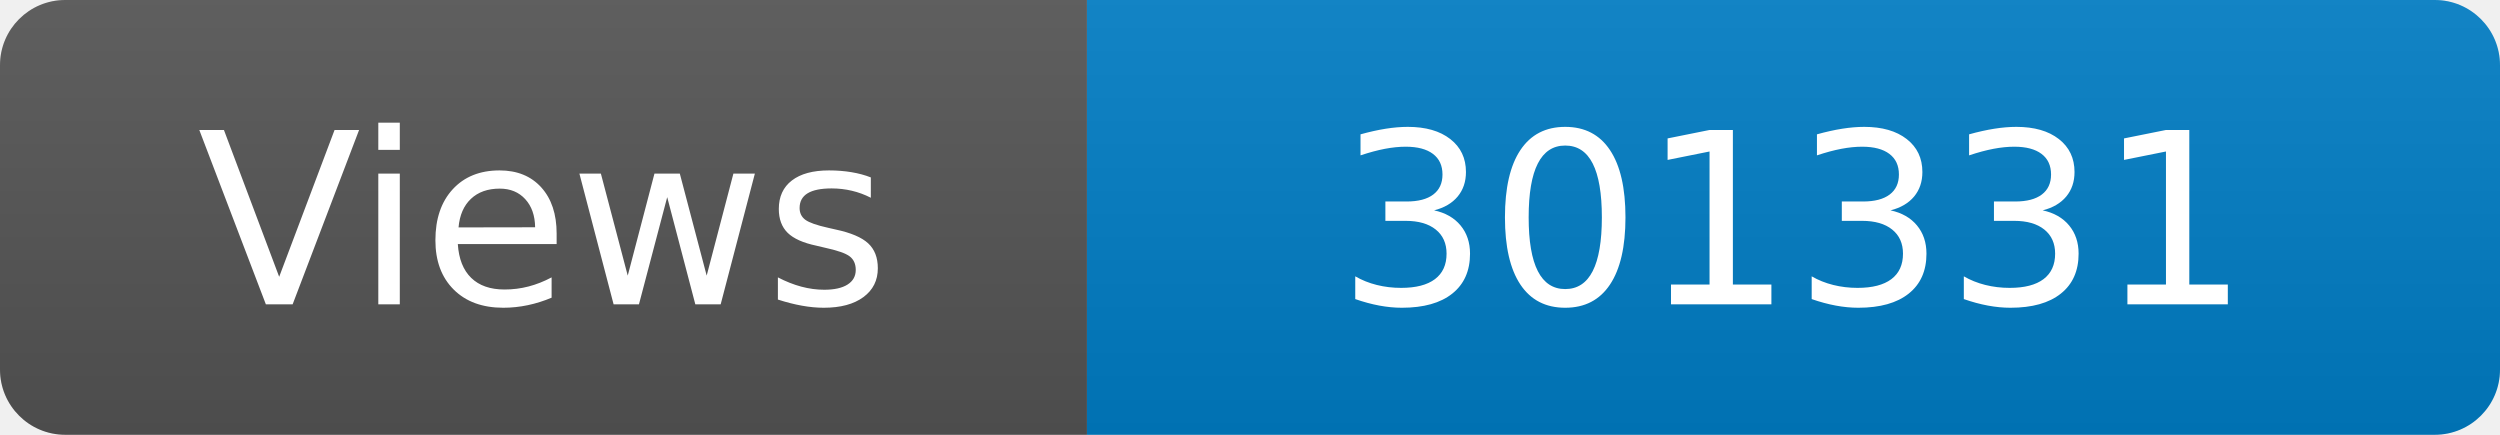
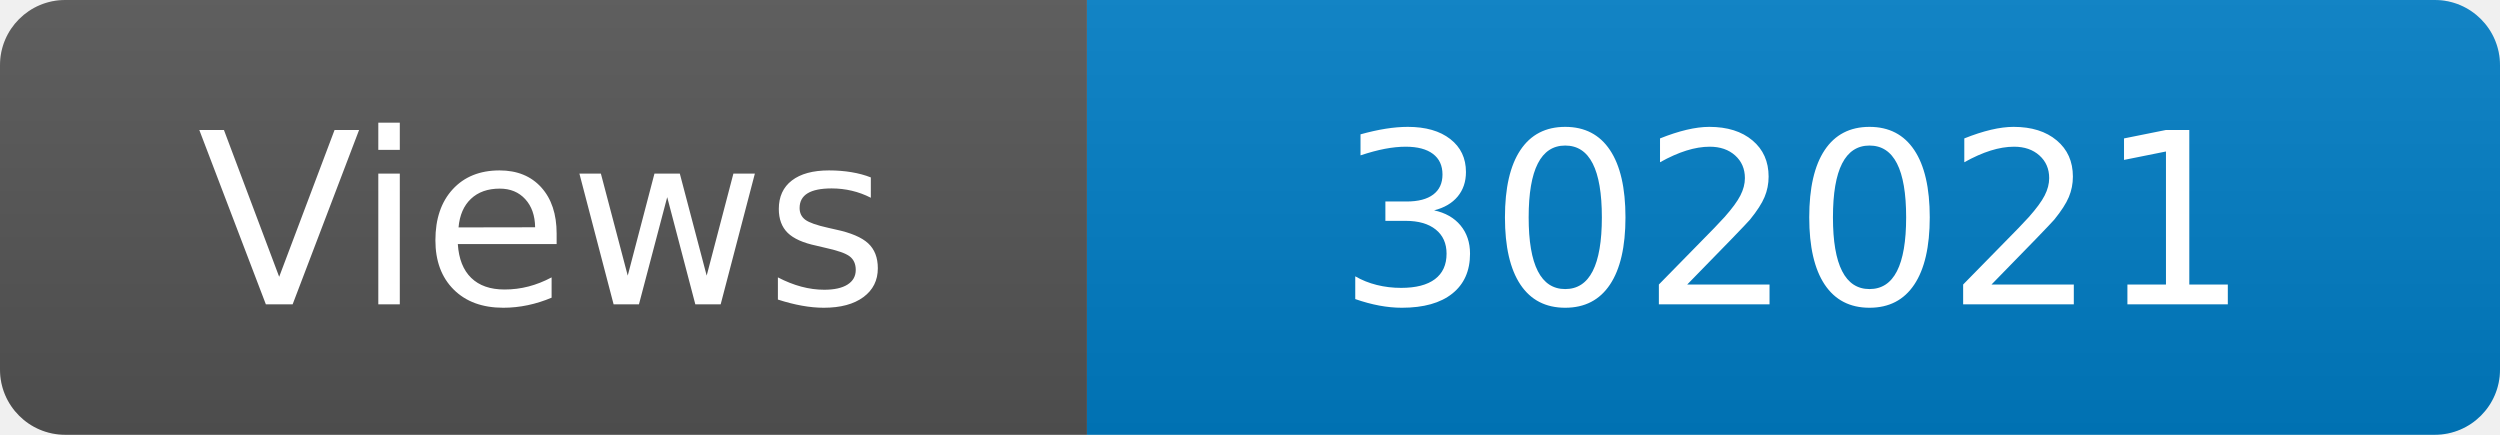
<svg xmlns="http://www.w3.org/2000/svg" width="115" height="20" role="img" aria-label="Maintained?: yes">
  <linearGradient id="s" x2="0" y2="100%">
    <stop offset="0" stop-color="#bbb" stop-opacity=".1" />
    <stop offset="1" stop-opacity=".1" />
  </linearGradient>
  <clipPath id="r">
    <rect width="115" height="20" rx="3" fill="#fff" />
  </clipPath>
  <g clip-path="url(#r)">
    <rect width="50" height="20" fill="#555" />
    <rect x="50" width="160" height="20" fill="#007ec6" />
    <rect width="115" height="20" fill="url(#s)" />
  </g>
  <g fill="#fff" text-anchor="middle" font-family="Verdana,Geneva,DejaVu Sans,sans-serif" font-size="110">
    <text x="250" y="140" transform="scale(.1)" fill="#fff">Views</text>
-     <text x="825" y="140" transform="scale(.1)" fill="#fff">301331</text>
+     <text x="825" y="140" transform="scale(.1)" fill="#fff">302021</text>
  </g>
</svg>
